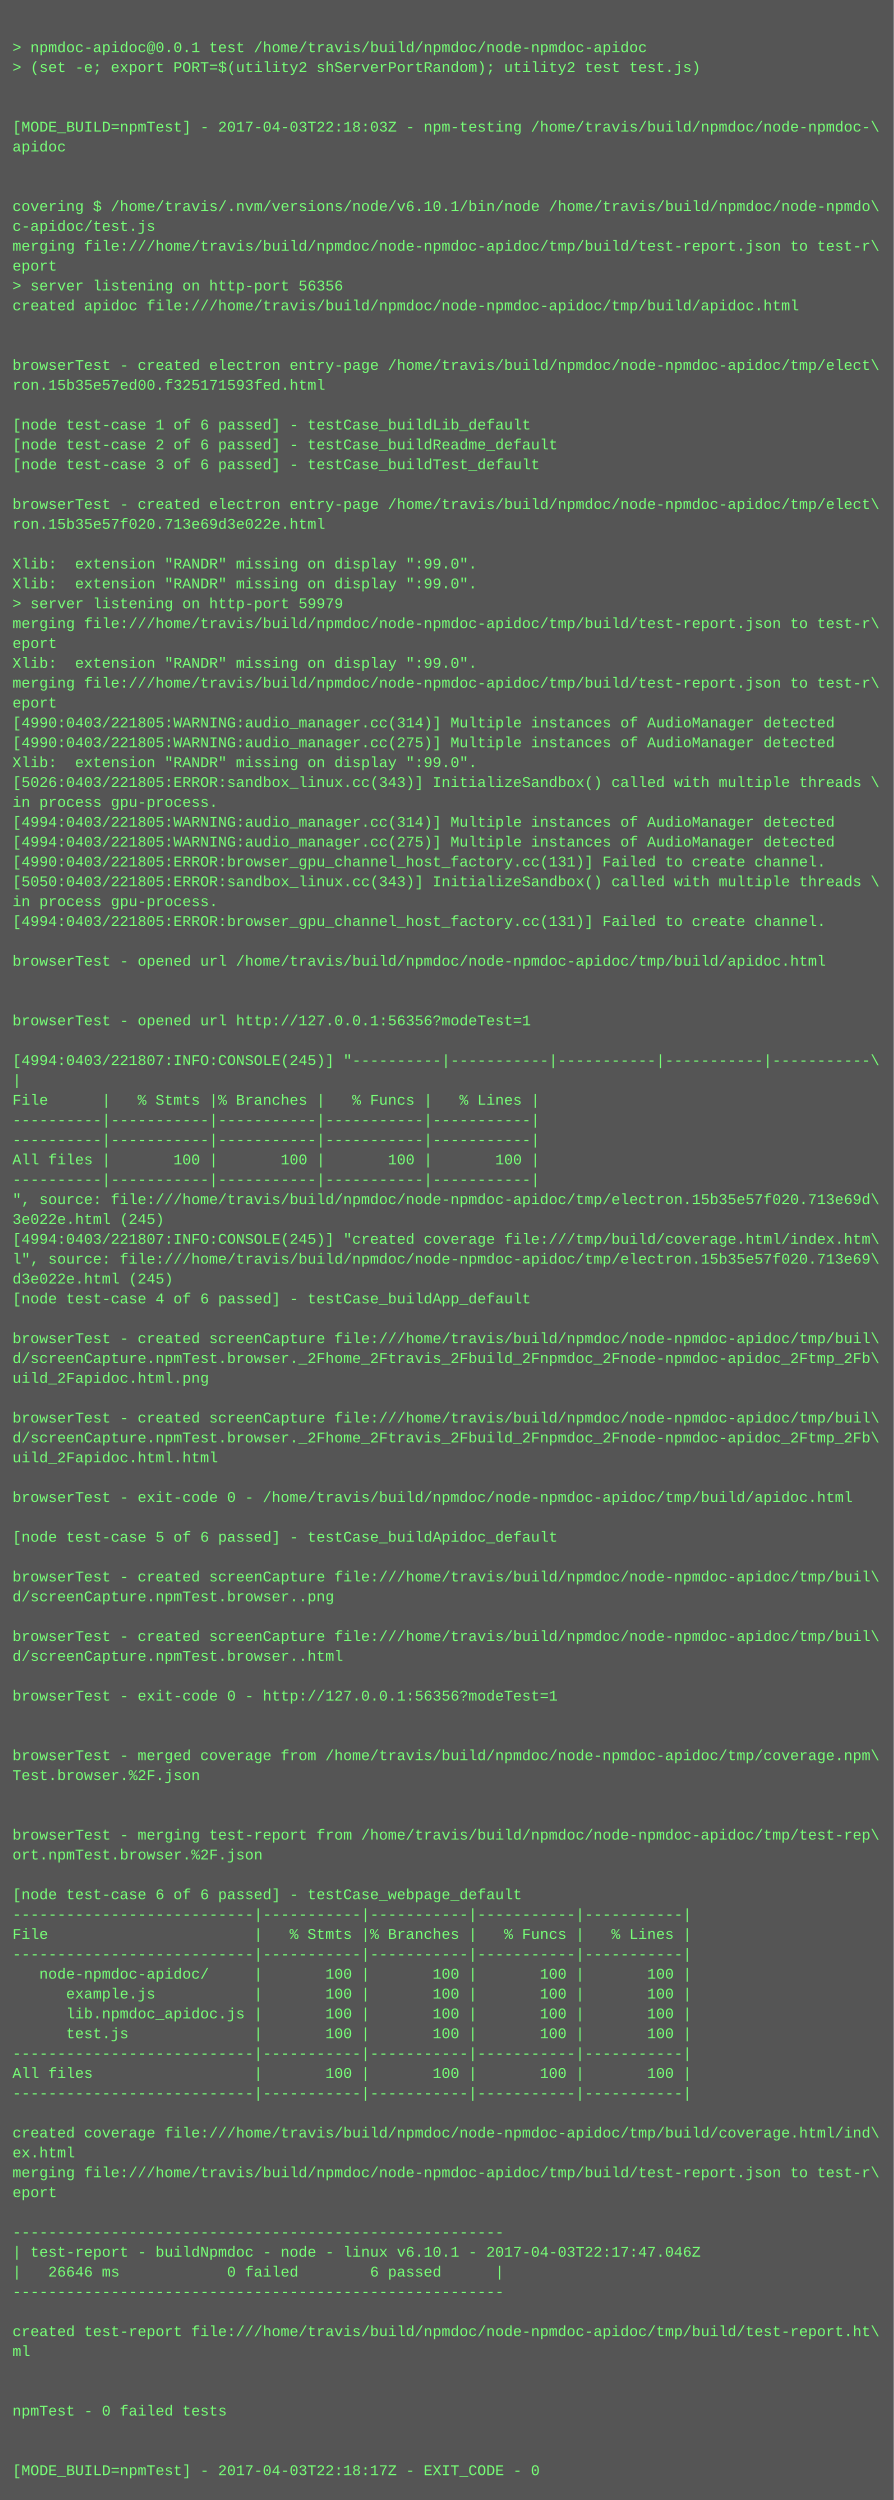
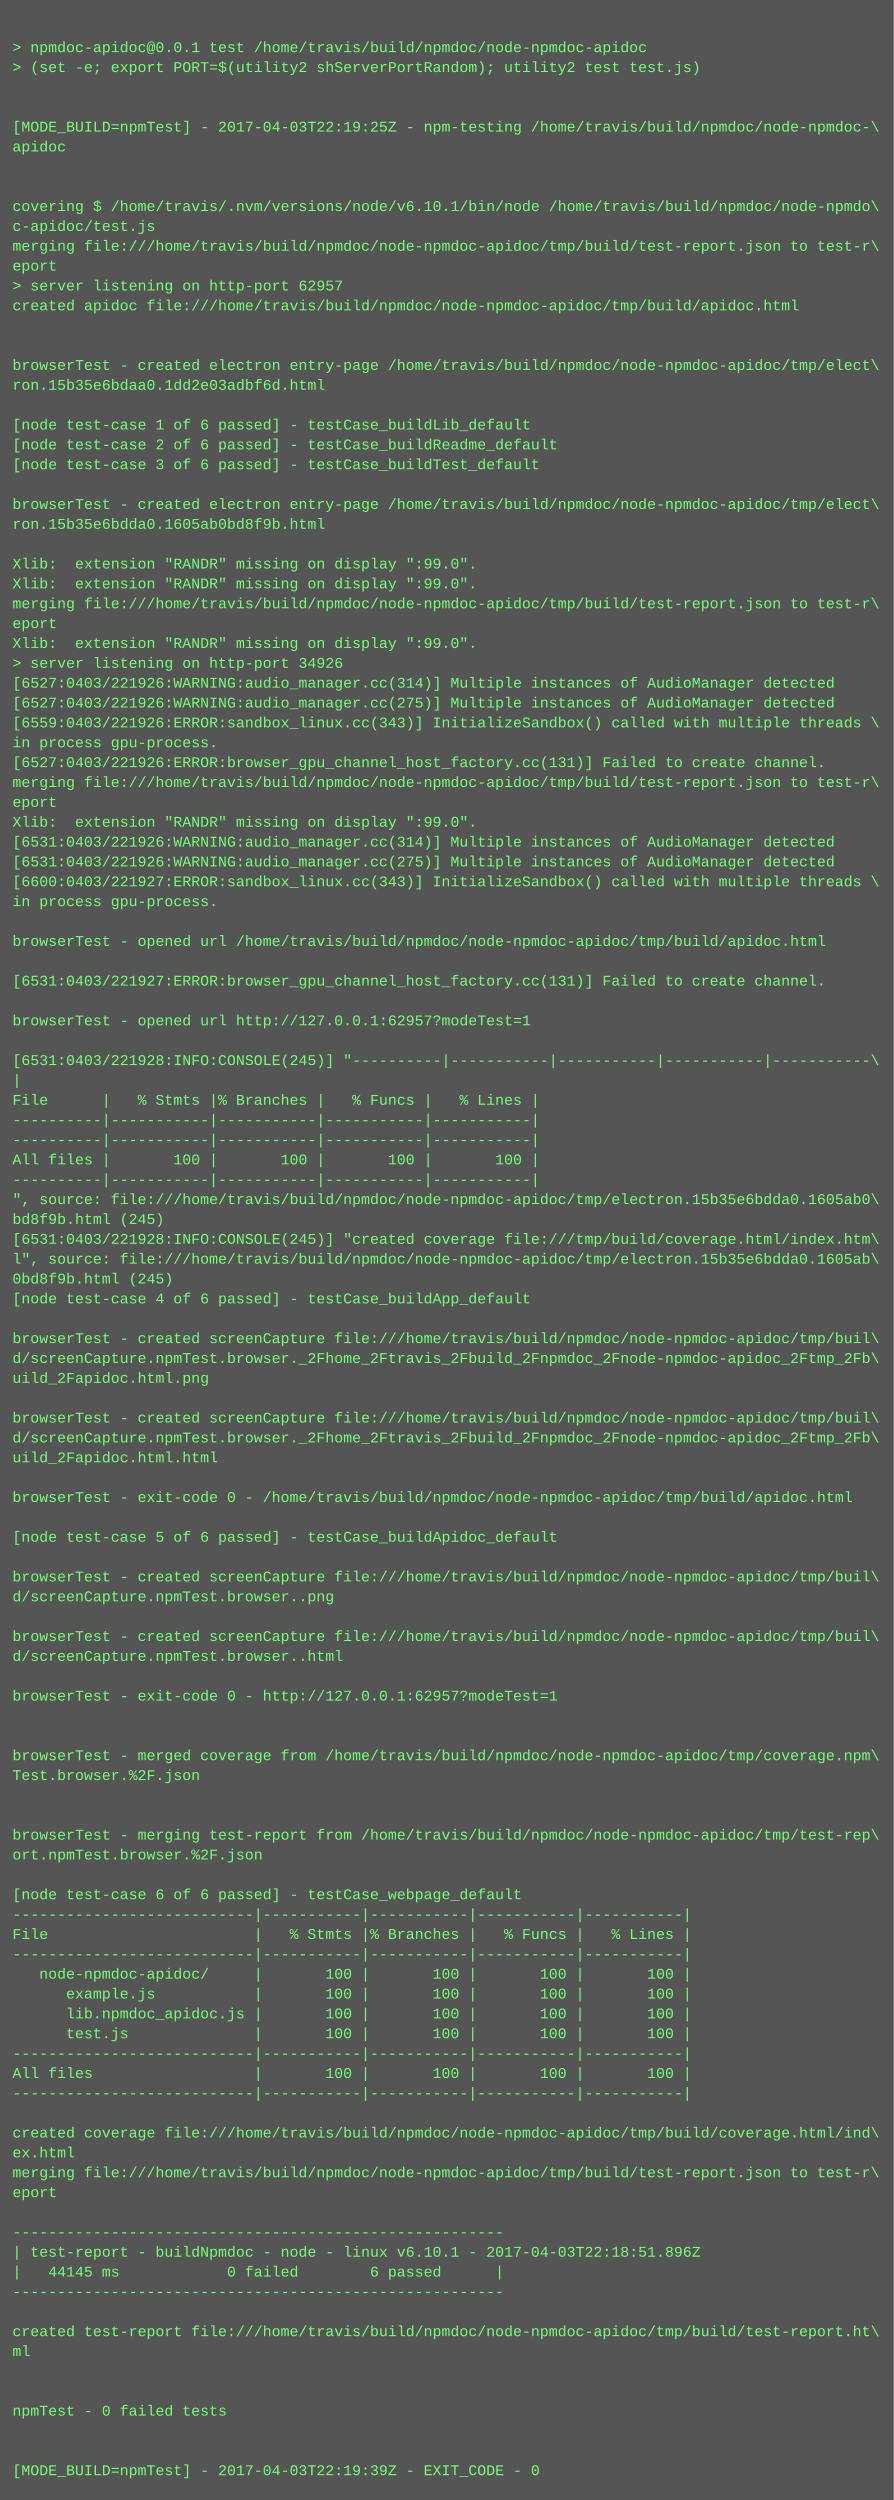
<svg xmlns="http://www.w3.org/2000/svg" height="2014" width="720">
  <rect height="2014" fill="#555" width="720" />
  <text fill="#7f7" font-family="Courier New" font-size="12" xml:space="preserve">
    <tspan x="10" y="26" />
    <tspan x="10" y="42">&gt; npmdoc-apidoc@0.0.1 test /home/travis/build/npmdoc/node-npmdoc-apidoc</tspan>
    <tspan x="10" y="58">&gt; (set -e; export PORT=$(utility2 shServerPortRandom); utility2 test test.js)</tspan>
    <tspan x="10" y="74" />
    <tspan x="10" y="90" />
-     <tspan x="10" y="106">[MODE_BUILD=npmTest] - 2017-04-03T22:18:03Z - npm-testing /home/travis/build/npmdoc/node-npmdoc-\</tspan>
+     <tspan x="10" y="106">[MODE_BUILD=npmTest] - 2017-04-03T22:19:25Z - npm-testing /home/travis/build/npmdoc/node-npmdoc-\</tspan>
    <tspan x="10" y="122">apidoc</tspan>
    <tspan x="10" y="138" />
    <tspan x="10" y="154" />
    <tspan x="10" y="170">covering $ /home/travis/.nvm/versions/node/v6.10.1/bin/node /home/travis/build/npmdoc/node-npmdo\</tspan>
    <tspan x="10" y="186">c-apidoc/test.js</tspan>
    <tspan x="10" y="202">merging file:///home/travis/build/npmdoc/node-npmdoc-apidoc/tmp/build/test-report.json to test-r\</tspan>
    <tspan x="10" y="218">eport</tspan>
-     <tspan x="10" y="234">&gt; server listening on http-port 56356</tspan>
+     <tspan x="10" y="234">&gt; server listening on http-port 62957</tspan>
    <tspan x="10" y="250">created apidoc file:///home/travis/build/npmdoc/node-npmdoc-apidoc/tmp/build/apidoc.html</tspan>
    <tspan x="10" y="266" />
    <tspan x="10" y="282" />
    <tspan x="10" y="298">browserTest - created electron entry-page /home/travis/build/npmdoc/node-npmdoc-apidoc/tmp/elect\</tspan>
-     <tspan x="10" y="314">ron.15b35e57ed00.f325171593fed.html</tspan>
+     <tspan x="10" y="314">ron.15b35e6bdaa0.1dd2e03adbf6d.html</tspan>
    <tspan x="10" y="330" />
    <tspan x="10" y="346">[node test-case 1 of 6 passed] - testCase_buildLib_default</tspan>
    <tspan x="10" y="362">[node test-case 2 of 6 passed] - testCase_buildReadme_default</tspan>
    <tspan x="10" y="378">[node test-case 3 of 6 passed] - testCase_buildTest_default</tspan>
    <tspan x="10" y="394" />
    <tspan x="10" y="410">browserTest - created electron entry-page /home/travis/build/npmdoc/node-npmdoc-apidoc/tmp/elect\</tspan>
-     <tspan x="10" y="426">ron.15b35e57f020.713e69d3e022e.html</tspan>
+     <tspan x="10" y="426">ron.15b35e6bdda0.1605ab0bd8f9b.html</tspan>
    <tspan x="10" y="442" />
    <tspan x="10" y="458">Xlib:  extension "RANDR" missing on display ":99.0".</tspan>
    <tspan x="10" y="474">Xlib:  extension "RANDR" missing on display ":99.0".</tspan>
-     <tspan x="10" y="490">&gt; server listening on http-port 59979</tspan>
-     <tspan x="10" y="506">merging file:///home/travis/build/npmdoc/node-npmdoc-apidoc/tmp/build/test-report.json to test-r\</tspan>
-     <tspan x="10" y="522">eport</tspan>
-     <tspan x="10" y="538">Xlib:  extension "RANDR" missing on display ":99.0".</tspan>
-     <tspan x="10" y="554">merging file:///home/travis/build/npmdoc/node-npmdoc-apidoc/tmp/build/test-report.json to test-r\</tspan>
-     <tspan x="10" y="570">eport</tspan>
-     <tspan x="10" y="586">[4990:0403/221805:WARNING:audio_manager.cc(314)] Multiple instances of AudioManager detected</tspan>
-     <tspan x="10" y="602">[4990:0403/221805:WARNING:audio_manager.cc(275)] Multiple instances of AudioManager detected</tspan>
-     <tspan x="10" y="618">Xlib:  extension "RANDR" missing on display ":99.0".</tspan>
-     <tspan x="10" y="634">[5026:0403/221805:ERROR:sandbox_linux.cc(343)] InitializeSandbox() called with multiple threads \</tspan>
-     <tspan x="10" y="650">in process gpu-process. </tspan>
-     <tspan x="10" y="666">[4994:0403/221805:WARNING:audio_manager.cc(314)] Multiple instances of AudioManager detected</tspan>
-     <tspan x="10" y="682">[4994:0403/221805:WARNING:audio_manager.cc(275)] Multiple instances of AudioManager detected</tspan>
-     <tspan x="10" y="698">[4990:0403/221805:ERROR:browser_gpu_channel_host_factory.cc(131)] Failed to create channel.</tspan>
-     <tspan x="10" y="714">[5050:0403/221805:ERROR:sandbox_linux.cc(343)] InitializeSandbox() called with multiple threads \</tspan>
+     <tspan x="10" y="490">merging file:///home/travis/build/npmdoc/node-npmdoc-apidoc/tmp/build/test-report.json to test-r\</tspan>
+     <tspan x="10" y="506">eport</tspan>
+     <tspan x="10" y="522">Xlib:  extension "RANDR" missing on display ":99.0".</tspan>
+     <tspan x="10" y="538">&gt; server listening on http-port 34926</tspan>
+     <tspan x="10" y="554">[6527:0403/221926:WARNING:audio_manager.cc(314)] Multiple instances of AudioManager detected</tspan>
+     <tspan x="10" y="570">[6527:0403/221926:WARNING:audio_manager.cc(275)] Multiple instances of AudioManager detected</tspan>
+     <tspan x="10" y="586">[6559:0403/221926:ERROR:sandbox_linux.cc(343)] InitializeSandbox() called with multiple threads \</tspan>
+     <tspan x="10" y="602">in process gpu-process. </tspan>
+     <tspan x="10" y="618">[6527:0403/221926:ERROR:browser_gpu_channel_host_factory.cc(131)] Failed to create channel.</tspan>
+     <tspan x="10" y="634">merging file:///home/travis/build/npmdoc/node-npmdoc-apidoc/tmp/build/test-report.json to test-r\</tspan>
+     <tspan x="10" y="650">eport</tspan>
+     <tspan x="10" y="666">Xlib:  extension "RANDR" missing on display ":99.0".</tspan>
+     <tspan x="10" y="682">[6531:0403/221926:WARNING:audio_manager.cc(314)] Multiple instances of AudioManager detected</tspan>
+     <tspan x="10" y="698">[6531:0403/221926:WARNING:audio_manager.cc(275)] Multiple instances of AudioManager detected</tspan>
+     <tspan x="10" y="714">[6600:0403/221927:ERROR:sandbox_linux.cc(343)] InitializeSandbox() called with multiple threads \</tspan>
    <tspan x="10" y="730">in process gpu-process. </tspan>
-     <tspan x="10" y="746">[4994:0403/221805:ERROR:browser_gpu_channel_host_factory.cc(131)] Failed to create channel.</tspan>
-     <tspan x="10" y="762" />
-     <tspan x="10" y="778">browserTest - opened url /home/travis/build/npmdoc/node-npmdoc-apidoc/tmp/build/apidoc.html</tspan>
-     <tspan x="10" y="794" />
+     <tspan x="10" y="746" />
+     <tspan x="10" y="762">browserTest - opened url /home/travis/build/npmdoc/node-npmdoc-apidoc/tmp/build/apidoc.html</tspan>
+     <tspan x="10" y="778" />
+     <tspan x="10" y="794">[6531:0403/221927:ERROR:browser_gpu_channel_host_factory.cc(131)] Failed to create channel.</tspan>
    <tspan x="10" y="810" />
-     <tspan x="10" y="826">browserTest - opened url http://127.0.0.1:56356?modeTest=1</tspan>
+     <tspan x="10" y="826">browserTest - opened url http://127.0.0.1:62957?modeTest=1</tspan>
    <tspan x="10" y="842" />
-     <tspan x="10" y="858">[4994:0403/221807:INFO:CONSOLE(245)] "----------|-----------|-----------|-----------|-----------\</tspan>
+     <tspan x="10" y="858">[6531:0403/221928:INFO:CONSOLE(245)] "----------|-----------|-----------|-----------|-----------\</tspan>
    <tspan x="10" y="874">|</tspan>
    <tspan x="10" y="890">File      |   % Stmts |% Branches |   % Funcs |   % Lines |</tspan>
    <tspan x="10" y="906">----------|-----------|-----------|-----------|-----------|</tspan>
    <tspan x="10" y="922">----------|-----------|-----------|-----------|-----------|</tspan>
    <tspan x="10" y="938">All files |       100 |       100 |       100 |       100 |</tspan>
    <tspan x="10" y="954">----------|-----------|-----------|-----------|-----------|</tspan>
-     <tspan x="10" y="970">", source: file:///home/travis/build/npmdoc/node-npmdoc-apidoc/tmp/electron.15b35e57f020.713e69d\</tspan>
-     <tspan x="10" y="986">3e022e.html (245)</tspan>
-     <tspan x="10" y="1002">[4994:0403/221807:INFO:CONSOLE(245)] "created coverage file:///tmp/build/coverage.html/index.htm\</tspan>
-     <tspan x="10" y="1018">l", source: file:///home/travis/build/npmdoc/node-npmdoc-apidoc/tmp/electron.15b35e57f020.713e69\</tspan>
-     <tspan x="10" y="1034">d3e022e.html (245)</tspan>
+     <tspan x="10" y="970">", source: file:///home/travis/build/npmdoc/node-npmdoc-apidoc/tmp/electron.15b35e6bdda0.1605ab0\</tspan>
+     <tspan x="10" y="986">bd8f9b.html (245)</tspan>
+     <tspan x="10" y="1002">[6531:0403/221928:INFO:CONSOLE(245)] "created coverage file:///tmp/build/coverage.html/index.htm\</tspan>
+     <tspan x="10" y="1018">l", source: file:///home/travis/build/npmdoc/node-npmdoc-apidoc/tmp/electron.15b35e6bdda0.1605ab\</tspan>
+     <tspan x="10" y="1034">0bd8f9b.html (245)</tspan>
    <tspan x="10" y="1050">[node test-case 4 of 6 passed] - testCase_buildApp_default</tspan>
    <tspan x="10" y="1066" />
    <tspan x="10" y="1082">browserTest - created screenCapture file:///home/travis/build/npmdoc/node-npmdoc-apidoc/tmp/buil\</tspan>
    <tspan x="10" y="1098">d/screenCapture.npmTest.browser._2Fhome_2Ftravis_2Fbuild_2Fnpmdoc_2Fnode-npmdoc-apidoc_2Ftmp_2Fb\</tspan>
    <tspan x="10" y="1114">uild_2Fapidoc.html.png</tspan>
    <tspan x="10" y="1130" />
    <tspan x="10" y="1146">browserTest - created screenCapture file:///home/travis/build/npmdoc/node-npmdoc-apidoc/tmp/buil\</tspan>
    <tspan x="10" y="1162">d/screenCapture.npmTest.browser._2Fhome_2Ftravis_2Fbuild_2Fnpmdoc_2Fnode-npmdoc-apidoc_2Ftmp_2Fb\</tspan>
    <tspan x="10" y="1178">uild_2Fapidoc.html.html</tspan>
    <tspan x="10" y="1194" />
    <tspan x="10" y="1210">browserTest - exit-code 0 - /home/travis/build/npmdoc/node-npmdoc-apidoc/tmp/build/apidoc.html</tspan>
    <tspan x="10" y="1226" />
    <tspan x="10" y="1242">[node test-case 5 of 6 passed] - testCase_buildApidoc_default</tspan>
    <tspan x="10" y="1258" />
    <tspan x="10" y="1274">browserTest - created screenCapture file:///home/travis/build/npmdoc/node-npmdoc-apidoc/tmp/buil\</tspan>
    <tspan x="10" y="1290">d/screenCapture.npmTest.browser..png</tspan>
    <tspan x="10" y="1306" />
    <tspan x="10" y="1322">browserTest - created screenCapture file:///home/travis/build/npmdoc/node-npmdoc-apidoc/tmp/buil\</tspan>
    <tspan x="10" y="1338">d/screenCapture.npmTest.browser..html</tspan>
    <tspan x="10" y="1354" />
-     <tspan x="10" y="1370">browserTest - exit-code 0 - http://127.0.0.1:56356?modeTest=1</tspan>
+     <tspan x="10" y="1370">browserTest - exit-code 0 - http://127.0.0.1:62957?modeTest=1</tspan>
    <tspan x="10" y="1386" />
    <tspan x="10" y="1402" />
    <tspan x="10" y="1418">browserTest - merged coverage from /home/travis/build/npmdoc/node-npmdoc-apidoc/tmp/coverage.npm\</tspan>
    <tspan x="10" y="1434">Test.browser.%2F.json</tspan>
    <tspan x="10" y="1450" />
    <tspan x="10" y="1466" />
    <tspan x="10" y="1482">browserTest - merging test-report from /home/travis/build/npmdoc/node-npmdoc-apidoc/tmp/test-rep\</tspan>
    <tspan x="10" y="1498">ort.npmTest.browser.%2F.json</tspan>
    <tspan x="10" y="1514" />
    <tspan x="10" y="1530">[node test-case 6 of 6 passed] - testCase_webpage_default</tspan>
    <tspan x="10" y="1546">---------------------------|-----------|-----------|-----------|-----------|</tspan>
    <tspan x="10" y="1562">File                       |   % Stmts |% Branches |   % Funcs |   % Lines |</tspan>
    <tspan x="10" y="1578">---------------------------|-----------|-----------|-----------|-----------|</tspan>
    <tspan x="10" y="1594">   node-npmdoc-apidoc/     |       100 |       100 |       100 |       100 |</tspan>
    <tspan x="10" y="1610">      example.js           |       100 |       100 |       100 |       100 |</tspan>
    <tspan x="10" y="1626">      lib.npmdoc_apidoc.js |       100 |       100 |       100 |       100 |</tspan>
    <tspan x="10" y="1642">      test.js              |       100 |       100 |       100 |       100 |</tspan>
    <tspan x="10" y="1658">---------------------------|-----------|-----------|-----------|-----------|</tspan>
    <tspan x="10" y="1674">All files                  |       100 |       100 |       100 |       100 |</tspan>
    <tspan x="10" y="1690">---------------------------|-----------|-----------|-----------|-----------|</tspan>
    <tspan x="10" y="1706" />
    <tspan x="10" y="1722">created coverage file:///home/travis/build/npmdoc/node-npmdoc-apidoc/tmp/build/coverage.html/ind\</tspan>
    <tspan x="10" y="1738">ex.html</tspan>
    <tspan x="10" y="1754">merging file:///home/travis/build/npmdoc/node-npmdoc-apidoc/tmp/build/test-report.json to test-r\</tspan>
    <tspan x="10" y="1770">eport</tspan>
    <tspan x="10" y="1786" />
    <tspan x="10" y="1802">-------------------------------------------------------</tspan>
-     <tspan x="10" y="1818">| test-report - buildNpmdoc - node - linux v6.10.1 - 2017-04-03T22:17:47.046Z</tspan>
-     <tspan x="10" y="1834">|   26646 ms            0 failed        6 passed      |</tspan>
+     <tspan x="10" y="1818">| test-report - buildNpmdoc - node - linux v6.10.1 - 2017-04-03T22:18:51.896Z</tspan>
+     <tspan x="10" y="1834">|   44145 ms            0 failed        6 passed      |</tspan>
    <tspan x="10" y="1850">-------------------------------------------------------</tspan>
    <tspan x="10" y="1866" />
    <tspan x="10" y="1882">created test-report file:///home/travis/build/npmdoc/node-npmdoc-apidoc/tmp/build/test-report.ht\</tspan>
    <tspan x="10" y="1898">ml</tspan>
    <tspan x="10" y="1914" />
    <tspan x="10" y="1930" />
    <tspan x="10" y="1946">npmTest - 0 failed tests</tspan>
    <tspan x="10" y="1962" />
    <tspan x="10" y="1978" />
-     <tspan x="10" y="1994">[MODE_BUILD=npmTest] - 2017-04-03T22:18:17Z - EXIT_CODE - 0</tspan>
+     <tspan x="10" y="1994">[MODE_BUILD=npmTest] - 2017-04-03T22:19:39Z - EXIT_CODE - 0</tspan>
  </text>
</svg>
